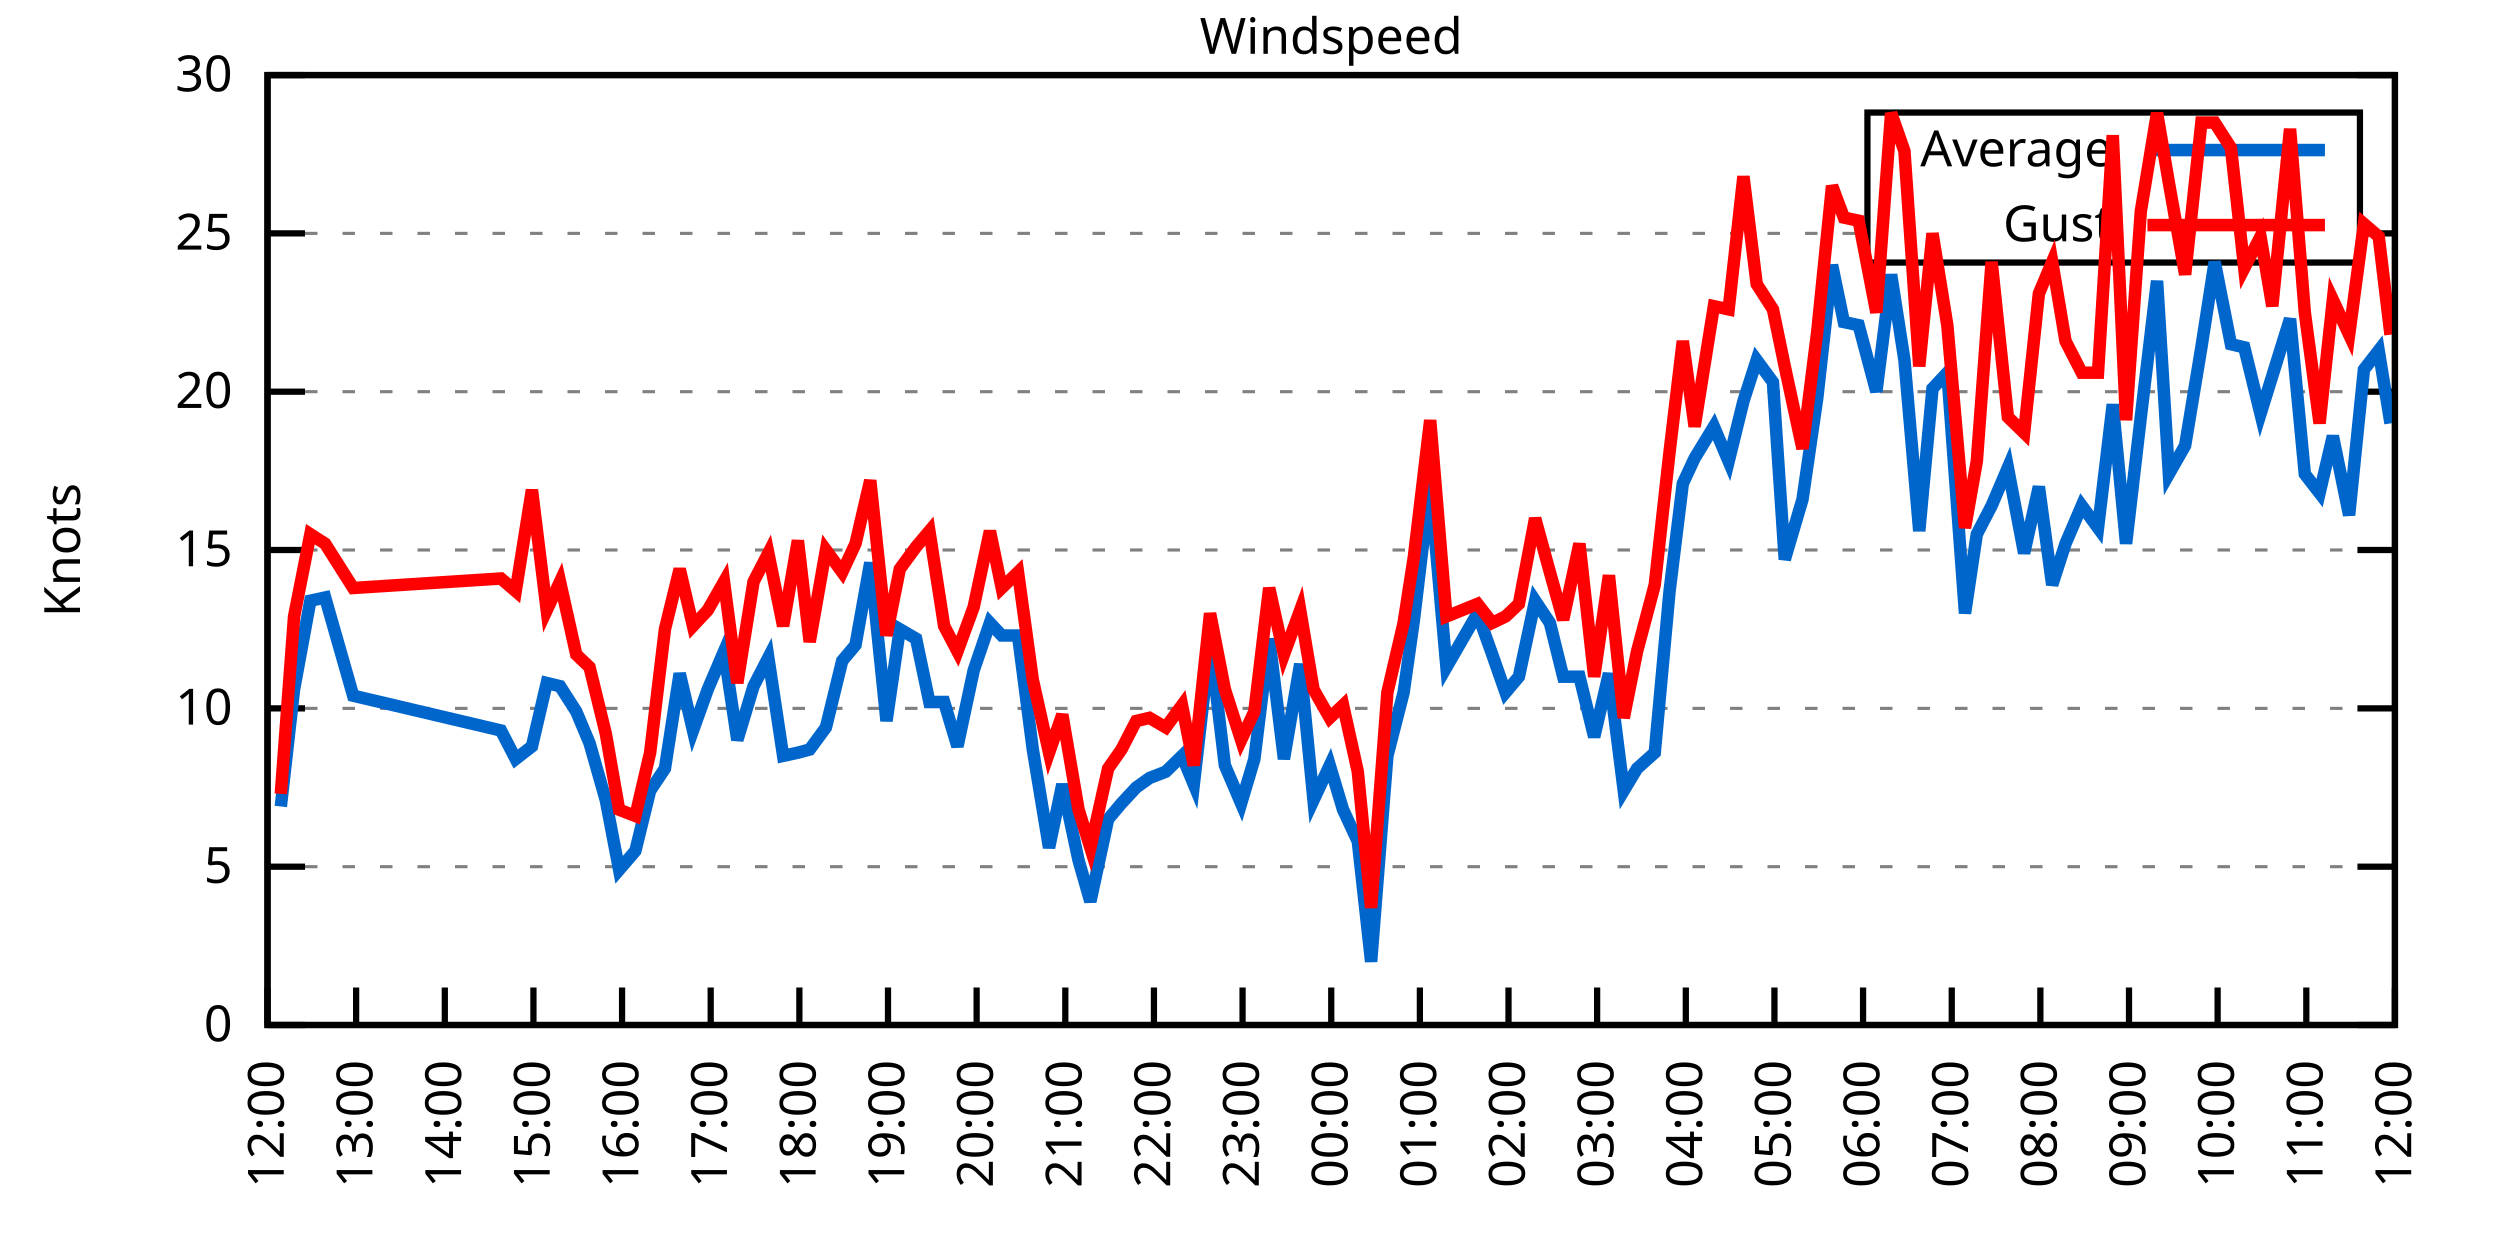
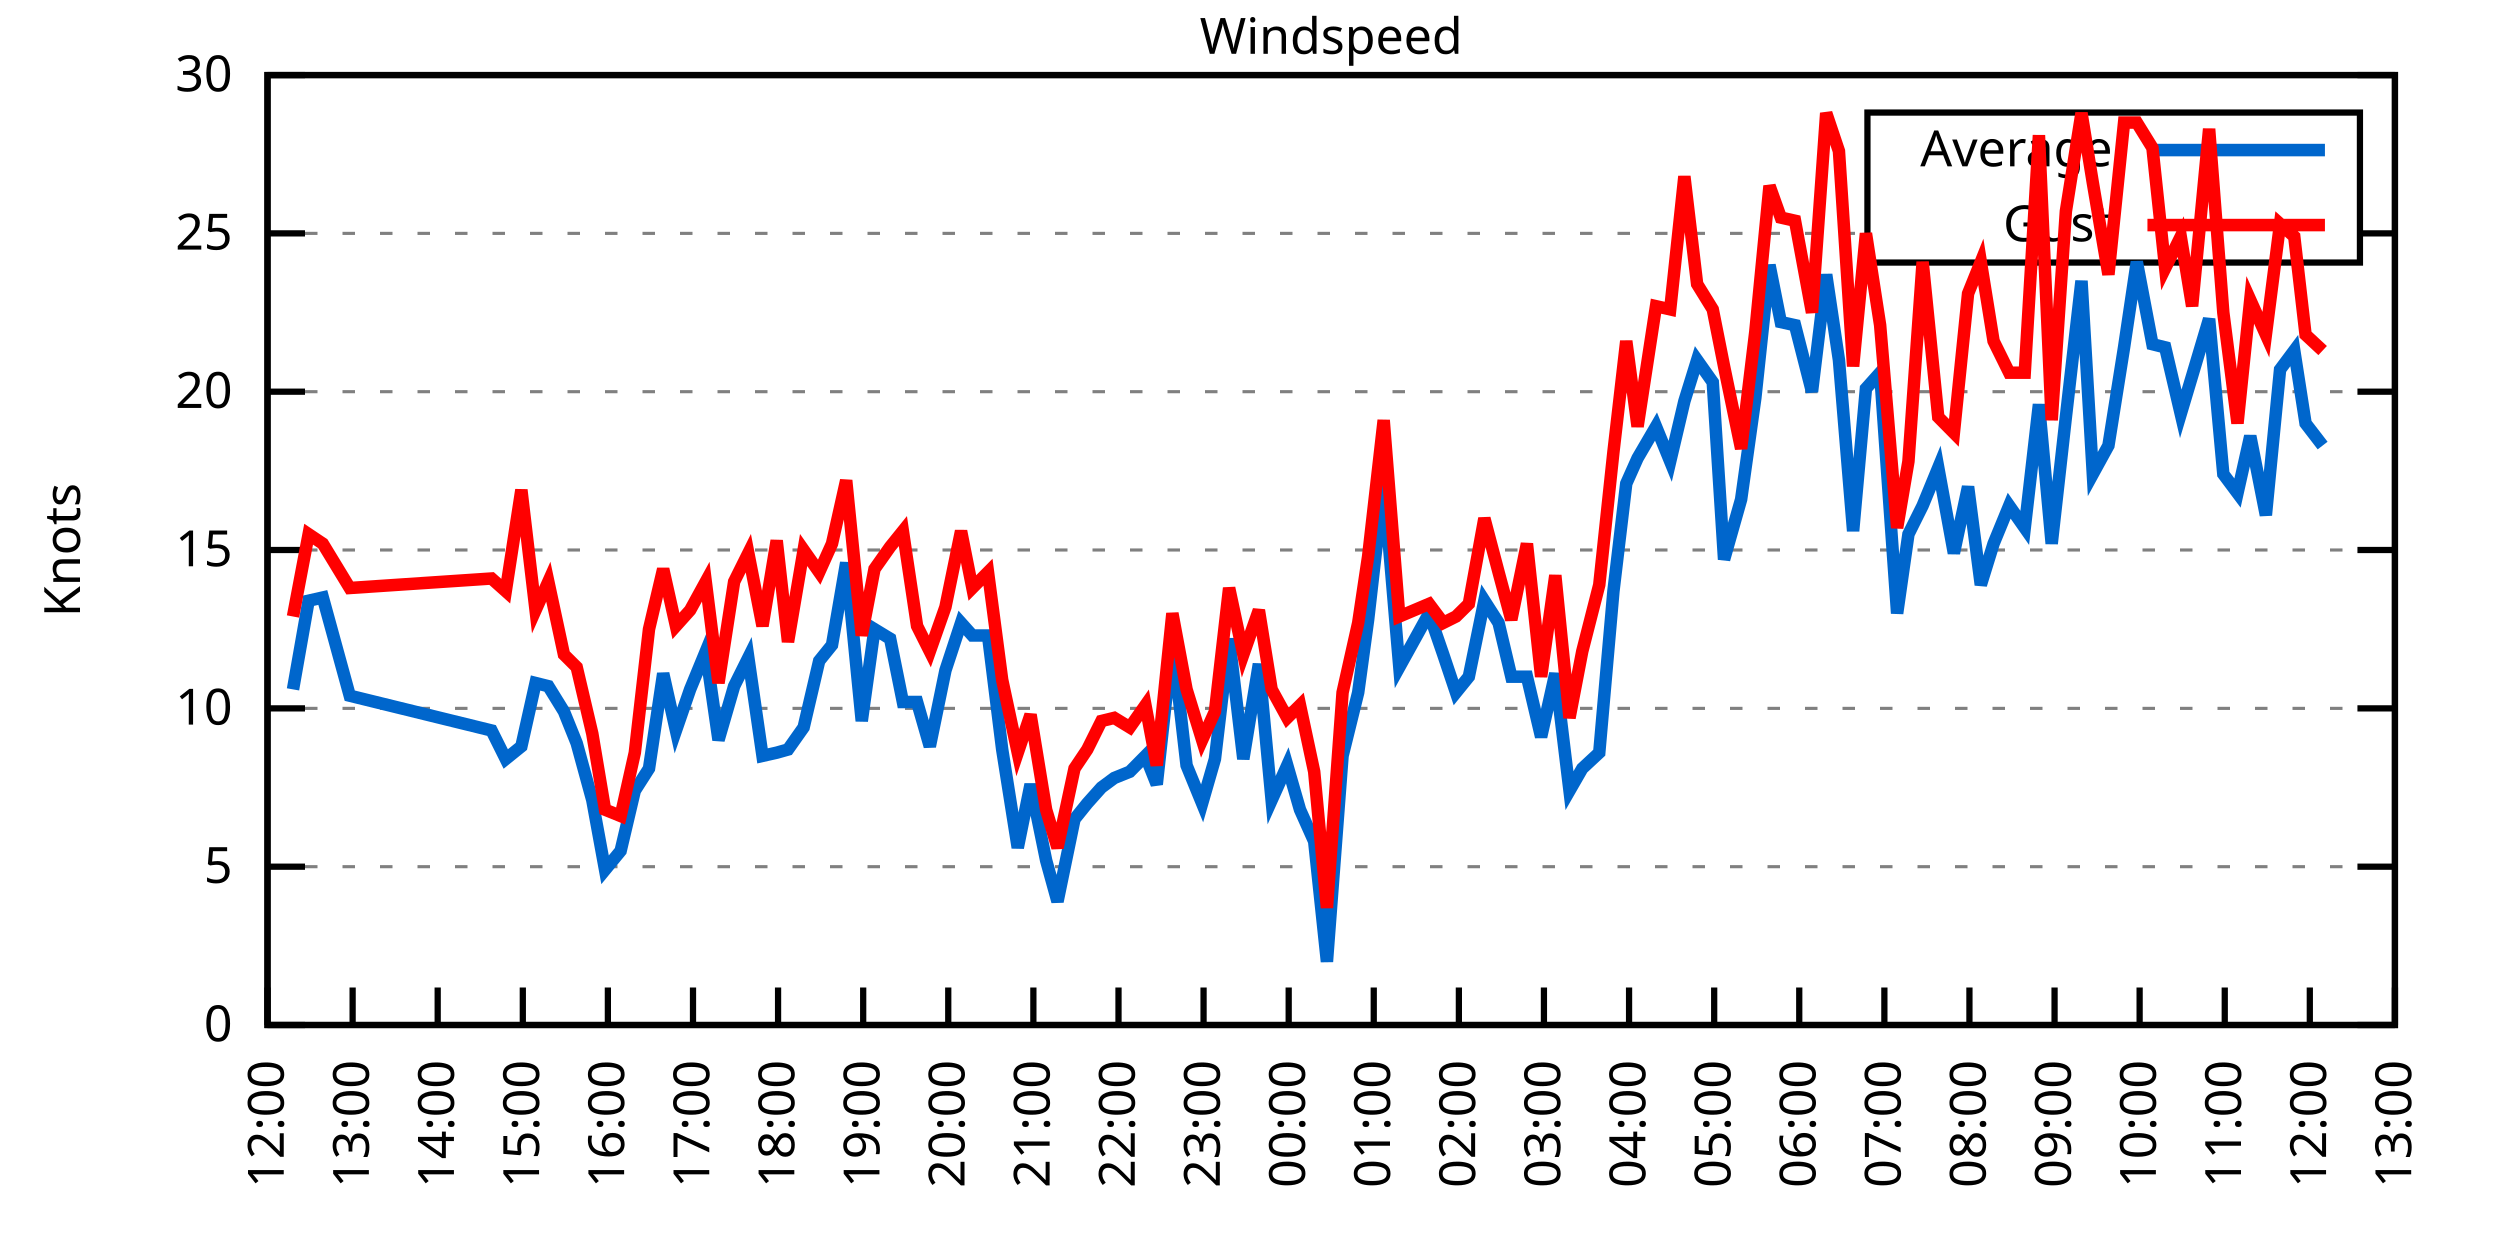
<svg xmlns="http://www.w3.org/2000/svg" xmlns:xlink="http://www.w3.org/1999/xlink" width="400" height="200" viewBox="0 0 400 200">
  <g id="gnuplot_canvas">
    <rect x="0" y="0" width="400" height="200" fill="none" />
    <defs>
      <circle id="gpDot" r="0.5" stroke-width="0.5" stroke="currentColor" />
      <path id="gpPt0" stroke-width="0.333" stroke="currentColor" d="M-1,0 h2 M0,-1 v2" />
      <path id="gpPt1" stroke-width="0.333" stroke="currentColor" d="M-1,-1 L1,1 M1,-1 L-1,1" />
      <path id="gpPt2" stroke-width="0.333" stroke="currentColor" d="M-1,0 L1,0 M0,-1 L0,1 M-1,-1 L1,1 M-1,1 L1,-1" />
      <rect id="gpPt3" stroke-width="0.333" stroke="currentColor" x="-1" y="-1" width="2" height="2" />
      <rect id="gpPt4" stroke-width="0.333" stroke="currentColor" fill="currentColor" x="-1" y="-1" width="2" height="2" />
      <circle id="gpPt5" stroke-width="0.333" stroke="currentColor" cx="0" cy="0" r="1" />
      <use xlink:href="#gpPt5" id="gpPt6" fill="currentColor" stroke="none" />
      <path id="gpPt7" stroke-width="0.333" stroke="currentColor" d="M0,-1.33 L-1.33,0.67 L1.33,0.67 z" />
      <use xlink:href="#gpPt7" id="gpPt8" fill="currentColor" stroke="none" />
      <use xlink:href="#gpPt7" id="gpPt9" stroke="currentColor" transform="rotate(180)" />
      <use xlink:href="#gpPt9" id="gpPt10" fill="currentColor" stroke="none" />
      <use xlink:href="#gpPt3" id="gpPt11" stroke="currentColor" transform="rotate(45)" />
      <use xlink:href="#gpPt11" id="gpPt12" fill="currentColor" stroke="none" />
      <path id="gpPt13" stroke-width="0.333" stroke="currentColor" d="M0,1.330 L1.265,0.411 L0.782,-1.067 L-0.782,-1.076 L-1.265,0.411 z" />
      <use xlink:href="#gpPt13" id="gpPt14" fill="currentColor" stroke="none" />
      <filter id="textbox" filterUnits="objectBoundingBox" x="0" y="0" height="1" width="1">
        <feFlood flood-color="white" flood-opacity="1" result="bgnd" />
        <feComposite in="SourceGraphic" in2="bgnd" operator="atop" />
      </filter>
      <filter id="greybox" filterUnits="objectBoundingBox" x="0" y="0" height="1" width="1">
        <feFlood flood-color="lightgrey" flood-opacity="1" result="grey" />
        <feComposite in="SourceGraphic" in2="grey" operator="atop" />
      </filter>
    </defs>
    <g fill="none" color="white" stroke="currentColor" stroke-width="1.00" stroke-linecap="butt" stroke-linejoin="miter">
</g>
    <g fill="none" color="black" stroke="currentColor" stroke-width="1.00" stroke-linecap="butt" stroke-linejoin="miter">
      <g stroke="none" shape-rendering="crispEdges">
        <polygon fill="rgb(255, 255, 255)" points="42.80,164.00 383.18,164.00 383.18,12.02 42.80,12.02 " />
      </g>
    </g>
    <g fill="none" color="black" stroke="currentColor" stroke-width="1.00" stroke-linecap="butt" stroke-linejoin="miter">
</g>
    <g fill="none" color="black" stroke="black" stroke-width="0.50" stroke-linecap="butt" stroke-linejoin="miter">
</g>
    <g fill="none" color="gray" stroke="currentColor" stroke-width="0.50" stroke-linecap="butt" stroke-linejoin="miter">
      <path stroke="gray" stroke-dasharray="2,4" class="gridline" d="M42.80,164.00 L383.19,164.00  " />
    </g>
    <g fill="none" color="gray" stroke="gray" stroke-width="1.00" stroke-linecap="butt" stroke-linejoin="miter">
</g>
    <g fill="none" color="black" stroke="currentColor" stroke-width="1.00" stroke-linecap="butt" stroke-linejoin="miter">
      <path stroke="black" d="M42.80,164.00 L48.80,164.00 M383.19,164.00 L377.19,164.00  " />
      <g transform="translate(37.20,166.60)" stroke="none" fill="black" font-family="Sans" font-size="8.00" text-anchor="end">
        <text>
          <tspan font-family="Sans"> 0</tspan>
        </text>
      </g>
    </g>
    <g fill="none" color="black" stroke="currentColor" stroke-width="1.00" stroke-linecap="butt" stroke-linejoin="miter">
</g>
    <g fill="none" color="black" stroke="black" stroke-width="0.50" stroke-linecap="butt" stroke-linejoin="miter">
</g>
    <g fill="none" color="gray" stroke="currentColor" stroke-width="0.50" stroke-linecap="butt" stroke-linejoin="miter">
      <path stroke="gray" stroke-dasharray="2,4" class="gridline" d="M42.80,138.67 L383.19,138.67  " />
    </g>
    <g fill="none" color="gray" stroke="gray" stroke-width="1.00" stroke-linecap="butt" stroke-linejoin="miter">
</g>
    <g fill="none" color="black" stroke="currentColor" stroke-width="1.00" stroke-linecap="butt" stroke-linejoin="miter">
      <path stroke="black" d="M42.80,138.67 L48.80,138.67 M383.19,138.67 L377.19,138.67  " />
      <g transform="translate(37.20,141.27)" stroke="none" fill="black" font-family="Sans" font-size="8.00" text-anchor="end">
        <text>
          <tspan font-family="Sans"> 5</tspan>
        </text>
      </g>
    </g>
    <g fill="none" color="black" stroke="currentColor" stroke-width="1.00" stroke-linecap="butt" stroke-linejoin="miter">
</g>
    <g fill="none" color="black" stroke="black" stroke-width="0.50" stroke-linecap="butt" stroke-linejoin="miter">
</g>
    <g fill="none" color="gray" stroke="currentColor" stroke-width="0.50" stroke-linecap="butt" stroke-linejoin="miter">
      <path stroke="gray" stroke-dasharray="2,4" class="gridline" d="M42.80,113.34 L383.19,113.34  " />
    </g>
    <g fill="none" color="gray" stroke="gray" stroke-width="1.00" stroke-linecap="butt" stroke-linejoin="miter">
</g>
    <g fill="none" color="black" stroke="currentColor" stroke-width="1.00" stroke-linecap="butt" stroke-linejoin="miter">
      <path stroke="black" d="M42.80,113.34 L48.80,113.34 M383.19,113.34 L377.19,113.34  " />
      <g transform="translate(37.20,115.94)" stroke="none" fill="black" font-family="Sans" font-size="8.00" text-anchor="end">
        <text>
          <tspan font-family="Sans"> 10</tspan>
        </text>
      </g>
    </g>
    <g fill="none" color="black" stroke="currentColor" stroke-width="1.00" stroke-linecap="butt" stroke-linejoin="miter">
</g>
    <g fill="none" color="black" stroke="black" stroke-width="0.50" stroke-linecap="butt" stroke-linejoin="miter">
</g>
    <g fill="none" color="gray" stroke="currentColor" stroke-width="0.50" stroke-linecap="butt" stroke-linejoin="miter">
      <path stroke="gray" stroke-dasharray="2,4" class="gridline" d="M42.80,88.00 L383.19,88.00  " />
    </g>
    <g fill="none" color="gray" stroke="gray" stroke-width="1.00" stroke-linecap="butt" stroke-linejoin="miter">
</g>
    <g fill="none" color="black" stroke="currentColor" stroke-width="1.00" stroke-linecap="butt" stroke-linejoin="miter">
      <path stroke="black" d="M42.80,88.00 L48.80,88.00 M383.19,88.00 L377.19,88.00  " />
      <g transform="translate(37.20,90.60)" stroke="none" fill="black" font-family="Sans" font-size="8.00" text-anchor="end">
        <text>
          <tspan font-family="Sans"> 15</tspan>
        </text>
      </g>
    </g>
    <g fill="none" color="black" stroke="currentColor" stroke-width="1.00" stroke-linecap="butt" stroke-linejoin="miter">
</g>
    <g fill="none" color="black" stroke="black" stroke-width="0.50" stroke-linecap="butt" stroke-linejoin="miter">
</g>
    <g fill="none" color="gray" stroke="currentColor" stroke-width="0.50" stroke-linecap="butt" stroke-linejoin="miter">
      <path stroke="gray" stroke-dasharray="2,4" class="gridline" d="M42.80,62.67 L383.19,62.67  " />
    </g>
    <g fill="none" color="gray" stroke="gray" stroke-width="1.00" stroke-linecap="butt" stroke-linejoin="miter">
</g>
    <g fill="none" color="black" stroke="currentColor" stroke-width="1.00" stroke-linecap="butt" stroke-linejoin="miter">
      <path stroke="black" d="M42.80,62.67 L48.80,62.67 M383.19,62.67 L377.19,62.67  " />
      <g transform="translate(37.20,65.27)" stroke="none" fill="black" font-family="Sans" font-size="8.00" text-anchor="end">
        <text>
          <tspan font-family="Sans"> 20</tspan>
        </text>
      </g>
    </g>
    <g fill="none" color="black" stroke="currentColor" stroke-width="1.00" stroke-linecap="butt" stroke-linejoin="miter">
</g>
    <g fill="none" color="black" stroke="black" stroke-width="0.50" stroke-linecap="butt" stroke-linejoin="miter">
</g>
    <g fill="none" color="gray" stroke="currentColor" stroke-width="0.50" stroke-linecap="butt" stroke-linejoin="miter">
      <path stroke="gray" stroke-dasharray="2,4" class="gridline" d="M42.80,37.34 L298.79,37.34 M377.59,37.34 L383.19,37.34  " />
    </g>
    <g fill="none" color="gray" stroke="gray" stroke-width="1.00" stroke-linecap="butt" stroke-linejoin="miter">
</g>
    <g fill="none" color="black" stroke="currentColor" stroke-width="1.00" stroke-linecap="butt" stroke-linejoin="miter">
      <path stroke="black" d="M42.80,37.34 L48.80,37.34 M383.19,37.34 L377.19,37.34  " />
      <g transform="translate(37.20,39.94)" stroke="none" fill="black" font-family="Sans" font-size="8.00" text-anchor="end">
        <text>
          <tspan font-family="Sans"> 25</tspan>
        </text>
      </g>
    </g>
    <g fill="none" color="black" stroke="currentColor" stroke-width="1.00" stroke-linecap="butt" stroke-linejoin="miter">
</g>
    <g fill="none" color="black" stroke="black" stroke-width="0.50" stroke-linecap="butt" stroke-linejoin="miter">
</g>
    <g fill="none" color="gray" stroke="currentColor" stroke-width="0.50" stroke-linecap="butt" stroke-linejoin="miter">
      <path stroke="gray" stroke-dasharray="2,4" class="gridline" d="M42.80,12.01 L383.19,12.01  " />
    </g>
    <g fill="none" color="gray" stroke="gray" stroke-width="1.00" stroke-linecap="butt" stroke-linejoin="miter">
</g>
    <g fill="none" color="black" stroke="currentColor" stroke-width="1.00" stroke-linecap="butt" stroke-linejoin="miter">
      <path stroke="black" d="M42.80,12.01 L48.80,12.01 M383.19,12.01 L377.19,12.01  " />
      <g transform="translate(37.20,14.61)" stroke="none" fill="black" font-family="Sans" font-size="8.00" text-anchor="end">
        <text>
          <tspan font-family="Sans"> 30</tspan>
        </text>
      </g>
    </g>
    <g fill="none" color="black" stroke="currentColor" stroke-width="1.00" stroke-linecap="butt" stroke-linejoin="miter">
      <path stroke="black" d="M42.80,164.00 L42.80,158.00  " />
      <g transform="translate(45.40,169.60) rotate(270.00)" stroke="none" fill="black" font-family="Sans" font-size="8.00" text-anchor="end">
        <text>
          <tspan font-family="Sans">12:00</tspan>
        </text>
      </g>
    </g>
    <g fill="none" color="black" stroke="currentColor" stroke-width="1.00" stroke-linecap="butt" stroke-linejoin="miter">
-       <path stroke="black" d="M56.98,164.00 L56.98,158.00  " />
-       <g transform="translate(59.58,169.60) rotate(270.00)" stroke="none" fill="black" font-family="Sans" font-size="8.00" text-anchor="end">
+       <path stroke="black" d="M56.42,164.00 L56.42,158.00  " />
+       <g transform="translate(59.02,169.60) rotate(270.00)" stroke="none" fill="black" font-family="Sans" font-size="8.00" text-anchor="end">
        <text>
          <tspan font-family="Sans">13:00</tspan>
        </text>
      </g>
    </g>
    <g fill="none" color="black" stroke="currentColor" stroke-width="1.00" stroke-linecap="butt" stroke-linejoin="miter">
-       <path stroke="black" d="M71.17,164.00 L71.17,158.00  " />
-       <g transform="translate(73.77,169.60) rotate(270.00)" stroke="none" fill="black" font-family="Sans" font-size="8.00" text-anchor="end">
+       <path stroke="black" d="M70.03,164.00 L70.03,158.00  " />
+       <g transform="translate(72.63,169.60) rotate(270.00)" stroke="none" fill="black" font-family="Sans" font-size="8.00" text-anchor="end">
        <text>
          <tspan font-family="Sans">14:00</tspan>
        </text>
      </g>
    </g>
    <g fill="none" color="black" stroke="currentColor" stroke-width="1.00" stroke-linecap="butt" stroke-linejoin="miter">
-       <path stroke="black" d="M85.35,164.00 L85.35,158.00  " />
-       <g transform="translate(87.95,169.60) rotate(270.00)" stroke="none" fill="black" font-family="Sans" font-size="8.00" text-anchor="end">
+       <path stroke="black" d="M83.65,164.00 L83.65,158.00  " />
+       <g transform="translate(86.25,169.60) rotate(270.00)" stroke="none" fill="black" font-family="Sans" font-size="8.00" text-anchor="end">
        <text>
          <tspan font-family="Sans">15:00</tspan>
        </text>
      </g>
    </g>
    <g fill="none" color="black" stroke="currentColor" stroke-width="1.00" stroke-linecap="butt" stroke-linejoin="miter">
-       <path stroke="black" d="M99.53,164.00 L99.53,158.00  " />
-       <g transform="translate(102.13,169.60) rotate(270.00)" stroke="none" fill="black" font-family="Sans" font-size="8.00" text-anchor="end">
+       <path stroke="black" d="M97.26,164.00 L97.26,158.00  " />
+       <g transform="translate(99.86,169.60) rotate(270.00)" stroke="none" fill="black" font-family="Sans" font-size="8.00" text-anchor="end">
        <text>
          <tspan font-family="Sans">16:00</tspan>
        </text>
      </g>
    </g>
    <g fill="none" color="black" stroke="currentColor" stroke-width="1.00" stroke-linecap="butt" stroke-linejoin="miter">
-       <path stroke="black" d="M113.71,164.00 L113.71,158.00  " />
-       <g transform="translate(116.31,169.60) rotate(270.00)" stroke="none" fill="black" font-family="Sans" font-size="8.00" text-anchor="end">
+       <path stroke="black" d="M110.88,164.00 L110.88,158.00  " />
+       <g transform="translate(113.48,169.60) rotate(270.00)" stroke="none" fill="black" font-family="Sans" font-size="8.00" text-anchor="end">
        <text>
          <tspan font-family="Sans">17:00</tspan>
        </text>
      </g>
    </g>
    <g fill="none" color="black" stroke="currentColor" stroke-width="1.00" stroke-linecap="butt" stroke-linejoin="miter">
-       <path stroke="black" d="M127.90,164.00 L127.90,158.00  " />
-       <g transform="translate(130.50,169.60) rotate(270.00)" stroke="none" fill="black" font-family="Sans" font-size="8.00" text-anchor="end">
+       <path stroke="black" d="M124.49,164.00 L124.49,158.00  " />
+       <g transform="translate(127.09,169.60) rotate(270.00)" stroke="none" fill="black" font-family="Sans" font-size="8.00" text-anchor="end">
        <text>
          <tspan font-family="Sans">18:00</tspan>
        </text>
      </g>
    </g>
    <g fill="none" color="black" stroke="currentColor" stroke-width="1.00" stroke-linecap="butt" stroke-linejoin="miter">
-       <path stroke="black" d="M142.08,164.00 L142.08,158.00  " />
-       <g transform="translate(144.68,169.60) rotate(270.00)" stroke="none" fill="black" font-family="Sans" font-size="8.00" text-anchor="end">
+       <path stroke="black" d="M138.11,164.00 L138.11,158.00  " />
+       <g transform="translate(140.71,169.60) rotate(270.00)" stroke="none" fill="black" font-family="Sans" font-size="8.00" text-anchor="end">
        <text>
          <tspan font-family="Sans">19:00</tspan>
        </text>
      </g>
    </g>
    <g fill="none" color="black" stroke="currentColor" stroke-width="1.00" stroke-linecap="butt" stroke-linejoin="miter">
-       <path stroke="black" d="M156.26,164.00 L156.26,158.00  " />
-       <g transform="translate(158.86,169.60) rotate(270.00)" stroke="none" fill="black" font-family="Sans" font-size="8.00" text-anchor="end">
+       <path stroke="black" d="M151.72,164.00 L151.72,158.00  " />
+       <g transform="translate(154.32,169.60) rotate(270.00)" stroke="none" fill="black" font-family="Sans" font-size="8.00" text-anchor="end">
        <text>
          <tspan font-family="Sans">20:00</tspan>
        </text>
      </g>
    </g>
    <g fill="none" color="black" stroke="currentColor" stroke-width="1.00" stroke-linecap="butt" stroke-linejoin="miter">
-       <path stroke="black" d="M170.45,164.00 L170.45,158.00  " />
-       <g transform="translate(173.05,169.60) rotate(270.00)" stroke="none" fill="black" font-family="Sans" font-size="8.00" text-anchor="end">
+       <path stroke="black" d="M165.34,164.00 L165.34,158.00  " />
+       <g transform="translate(167.94,169.60) rotate(270.00)" stroke="none" fill="black" font-family="Sans" font-size="8.00" text-anchor="end">
        <text>
          <tspan font-family="Sans">21:00</tspan>
        </text>
      </g>
    </g>
    <g fill="none" color="black" stroke="currentColor" stroke-width="1.00" stroke-linecap="butt" stroke-linejoin="miter">
-       <path stroke="black" d="M184.63,164.00 L184.63,158.00  " />
-       <g transform="translate(187.23,169.60) rotate(270.00)" stroke="none" fill="black" font-family="Sans" font-size="8.00" text-anchor="end">
+       <path stroke="black" d="M178.96,164.00 L178.96,158.00  " />
+       <g transform="translate(181.56,169.60) rotate(270.00)" stroke="none" fill="black" font-family="Sans" font-size="8.00" text-anchor="end">
        <text>
          <tspan font-family="Sans">22:00</tspan>
        </text>
      </g>
    </g>
    <g fill="none" color="black" stroke="currentColor" stroke-width="1.00" stroke-linecap="butt" stroke-linejoin="miter">
-       <path stroke="black" d="M198.81,164.00 L198.81,158.00  " />
-       <g transform="translate(201.41,169.60) rotate(270.00)" stroke="none" fill="black" font-family="Sans" font-size="8.00" text-anchor="end">
+       <path stroke="black" d="M192.57,164.00 L192.57,158.00  " />
+       <g transform="translate(195.17,169.60) rotate(270.00)" stroke="none" fill="black" font-family="Sans" font-size="8.00" text-anchor="end">
        <text>
          <tspan font-family="Sans">23:00</tspan>
        </text>
      </g>
    </g>
    <g fill="none" color="black" stroke="currentColor" stroke-width="1.00" stroke-linecap="butt" stroke-linejoin="miter">
-       <path stroke="black" d="M213.00,164.00 L213.00,158.00  " />
-       <g transform="translate(215.60,169.60) rotate(270.00)" stroke="none" fill="black" font-family="Sans" font-size="8.00" text-anchor="end">
+       <path stroke="black" d="M206.19,164.00 L206.19,158.00  " />
+       <g transform="translate(208.79,169.60) rotate(270.00)" stroke="none" fill="black" font-family="Sans" font-size="8.00" text-anchor="end">
        <text>
          <tspan font-family="Sans">00:00</tspan>
        </text>
      </g>
    </g>
    <g fill="none" color="black" stroke="currentColor" stroke-width="1.00" stroke-linecap="butt" stroke-linejoin="miter">
-       <path stroke="black" d="M227.18,164.00 L227.18,158.00  " />
-       <g transform="translate(229.78,169.60) rotate(270.00)" stroke="none" fill="black" font-family="Sans" font-size="8.00" text-anchor="end">
+       <path stroke="black" d="M219.80,164.00 L219.80,158.00  " />
+       <g transform="translate(222.40,169.60) rotate(270.00)" stroke="none" fill="black" font-family="Sans" font-size="8.00" text-anchor="end">
        <text>
          <tspan font-family="Sans">01:00</tspan>
        </text>
      </g>
    </g>
    <g fill="none" color="black" stroke="currentColor" stroke-width="1.00" stroke-linecap="butt" stroke-linejoin="miter">
-       <path stroke="black" d="M241.36,164.00 L241.36,158.00  " />
-       <g transform="translate(243.96,169.60) rotate(270.00)" stroke="none" fill="black" font-family="Sans" font-size="8.00" text-anchor="end">
+       <path stroke="black" d="M233.42,164.00 L233.42,158.00  " />
+       <g transform="translate(236.02,169.60) rotate(270.00)" stroke="none" fill="black" font-family="Sans" font-size="8.00" text-anchor="end">
        <text>
          <tspan font-family="Sans">02:00</tspan>
        </text>
      </g>
    </g>
    <g fill="none" color="black" stroke="currentColor" stroke-width="1.00" stroke-linecap="butt" stroke-linejoin="miter">
-       <path stroke="black" d="M255.54,164.00 L255.54,158.00  " />
-       <g transform="translate(258.14,169.60) rotate(270.00)" stroke="none" fill="black" font-family="Sans" font-size="8.00" text-anchor="end">
+       <path stroke="black" d="M247.03,164.00 L247.03,158.00  " />
+       <g transform="translate(249.63,169.60) rotate(270.00)" stroke="none" fill="black" font-family="Sans" font-size="8.00" text-anchor="end">
        <text>
          <tspan font-family="Sans">03:00</tspan>
        </text>
      </g>
    </g>
    <g fill="none" color="black" stroke="currentColor" stroke-width="1.00" stroke-linecap="butt" stroke-linejoin="miter">
-       <path stroke="black" d="M269.73,164.00 L269.73,158.00  " />
-       <g transform="translate(272.33,169.60) rotate(270.00)" stroke="none" fill="black" font-family="Sans" font-size="8.00" text-anchor="end">
+       <path stroke="black" d="M260.65,164.00 L260.65,158.00  " />
+       <g transform="translate(263.25,169.60) rotate(270.00)" stroke="none" fill="black" font-family="Sans" font-size="8.00" text-anchor="end">
        <text>
          <tspan font-family="Sans">04:00</tspan>
        </text>
      </g>
    </g>
    <g fill="none" color="black" stroke="currentColor" stroke-width="1.00" stroke-linecap="butt" stroke-linejoin="miter">
-       <path stroke="black" d="M283.91,164.00 L283.91,158.00  " />
-       <g transform="translate(286.51,169.60) rotate(270.00)" stroke="none" fill="black" font-family="Sans" font-size="8.00" text-anchor="end">
+       <path stroke="black" d="M274.27,164.00 L274.27,158.00  " />
+       <g transform="translate(276.87,169.60) rotate(270.00)" stroke="none" fill="black" font-family="Sans" font-size="8.00" text-anchor="end">
        <text>
          <tspan font-family="Sans">05:00</tspan>
        </text>
      </g>
    </g>
    <g fill="none" color="black" stroke="currentColor" stroke-width="1.00" stroke-linecap="butt" stroke-linejoin="miter">
-       <path stroke="black" d="M298.09,164.00 L298.09,158.00  " />
-       <g transform="translate(300.69,169.60) rotate(270.00)" stroke="none" fill="black" font-family="Sans" font-size="8.00" text-anchor="end">
+       <path stroke="black" d="M287.88,164.00 L287.88,158.00  " />
+       <g transform="translate(290.48,169.60) rotate(270.00)" stroke="none" fill="black" font-family="Sans" font-size="8.00" text-anchor="end">
        <text>
          <tspan font-family="Sans">06:00</tspan>
        </text>
      </g>
    </g>
    <g fill="none" color="black" stroke="currentColor" stroke-width="1.00" stroke-linecap="butt" stroke-linejoin="miter">
-       <path stroke="black" d="M312.28,164.00 L312.28,158.00  " />
-       <g transform="translate(314.88,169.60) rotate(270.00)" stroke="none" fill="black" font-family="Sans" font-size="8.00" text-anchor="end">
+       <path stroke="black" d="M301.50,164.00 L301.50,158.00  " />
+       <g transform="translate(304.10,169.60) rotate(270.00)" stroke="none" fill="black" font-family="Sans" font-size="8.00" text-anchor="end">
        <text>
          <tspan font-family="Sans">07:00</tspan>
        </text>
      </g>
    </g>
    <g fill="none" color="black" stroke="currentColor" stroke-width="1.00" stroke-linecap="butt" stroke-linejoin="miter">
-       <path stroke="black" d="M326.46,164.00 L326.46,158.00  " />
-       <g transform="translate(329.06,169.60) rotate(270.00)" stroke="none" fill="black" font-family="Sans" font-size="8.00" text-anchor="end">
+       <path stroke="black" d="M315.11,164.00 L315.11,158.00  " />
+       <g transform="translate(317.71,169.60) rotate(270.00)" stroke="none" fill="black" font-family="Sans" font-size="8.00" text-anchor="end">
        <text>
          <tspan font-family="Sans">08:00</tspan>
        </text>
      </g>
    </g>
    <g fill="none" color="black" stroke="currentColor" stroke-width="1.00" stroke-linecap="butt" stroke-linejoin="miter">
-       <path stroke="black" d="M340.64,164.00 L340.64,158.00  " />
-       <g transform="translate(343.24,169.60) rotate(270.00)" stroke="none" fill="black" font-family="Sans" font-size="8.00" text-anchor="end">
+       <path stroke="black" d="M328.73,164.00 L328.73,158.00  " />
+       <g transform="translate(331.33,169.60) rotate(270.00)" stroke="none" fill="black" font-family="Sans" font-size="8.00" text-anchor="end">
        <text>
          <tspan font-family="Sans">09:00</tspan>
        </text>
      </g>
    </g>
    <g fill="none" color="black" stroke="currentColor" stroke-width="1.00" stroke-linecap="butt" stroke-linejoin="miter">
-       <path stroke="black" d="M354.82,164.00 L354.82,158.00  " />
-       <g transform="translate(357.42,169.60) rotate(270.00)" stroke="none" fill="black" font-family="Sans" font-size="8.00" text-anchor="end">
+       <path stroke="black" d="M342.34,164.00 L342.34,158.00  " />
+       <g transform="translate(344.94,169.60) rotate(270.00)" stroke="none" fill="black" font-family="Sans" font-size="8.00" text-anchor="end">
        <text>
          <tspan font-family="Sans">10:00</tspan>
        </text>
      </g>
    </g>
    <g fill="none" color="black" stroke="currentColor" stroke-width="1.00" stroke-linecap="butt" stroke-linejoin="miter">
-       <path stroke="black" d="M369.01,164.00 L369.01,158.00  " />
-       <g transform="translate(371.61,169.60) rotate(270.00)" stroke="none" fill="black" font-family="Sans" font-size="8.00" text-anchor="end">
+       <path stroke="black" d="M355.96,164.00 L355.96,158.00  " />
+       <g transform="translate(358.56,169.60) rotate(270.00)" stroke="none" fill="black" font-family="Sans" font-size="8.00" text-anchor="end">
        <text>
          <tspan font-family="Sans">11:00</tspan>
+         </text>
+       </g>
+     </g>
+     <g fill="none" color="black" stroke="currentColor" stroke-width="1.00" stroke-linecap="butt" stroke-linejoin="miter">
+       <path stroke="black" d="M369.57,164.00 L369.57,158.00  " />
+       <g transform="translate(372.17,169.60) rotate(270.00)" stroke="none" fill="black" font-family="Sans" font-size="8.00" text-anchor="end">
+         <text>
+           <tspan font-family="Sans">12:00</tspan>
        </text>
      </g>
    </g>
    <g fill="none" color="black" stroke="currentColor" stroke-width="1.00" stroke-linecap="butt" stroke-linejoin="miter">
      <path stroke="black" d="M383.19,164.00 L383.19,158.00  " />
      <g transform="translate(385.79,169.60) rotate(270.00)" stroke="none" fill="black" font-family="Sans" font-size="8.00" text-anchor="end">
        <text>
-           <tspan font-family="Sans">12:00</tspan>
+           <tspan font-family="Sans">13:00</tspan>
        </text>
      </g>
    </g>
    <g fill="none" color="black" stroke="currentColor" stroke-width="1.00" stroke-linecap="butt" stroke-linejoin="miter">
</g>
    <g fill="none" color="black" stroke="currentColor" stroke-width="1.00" stroke-linecap="butt" stroke-linejoin="miter">
      <path stroke="black" d="M42.80,12.01 L42.80,164.00 L383.19,164.00 L383.19,12.01 L42.80,12.01 Z  " />
    </g>
    <g fill="none" color="black" stroke="currentColor" stroke-width="1.00" stroke-linecap="butt" stroke-linejoin="miter">
</g>
    <g fill="none" color="black" stroke="currentColor" stroke-width="1.00" stroke-linecap="butt" stroke-linejoin="miter">
      <path stroke="black" d="M298.79,42.01 L298.79,18.01 L377.59,18.01 L377.59,42.01 L298.79,42.01 Z  " />
    </g>
    <g id="Windspeed_plot_1">
      <g fill="none" color="white" stroke="black" stroke-width="2.00" stroke-linecap="butt" stroke-linejoin="miter">
</g>
      <g fill="none" color="black" stroke="currentColor" stroke-width="2.00" stroke-linecap="butt" stroke-linejoin="miter">
        <g transform="translate(337.99,26.61)" stroke="none" fill="black" font-family="Sans" font-size="8.00" text-anchor="end">
          <text>
            <tspan font-family="Sans">Average</tspan>
          </text>
        </g>
      </g>
      <g fill="none" color="black" stroke="currentColor" stroke-width="2.00" stroke-linecap="butt" stroke-linejoin="miter">
-         <path stroke="rgb(  0, 102, 204)" d="M343.59,24.01 L371.99,24.01 M44.93,129.04 L47.05,110.30 L49.66,96.11 L52.02,95.60 L56.51,111.31 L80.15,116.88   L82.51,121.44 L85.11,119.42 L87.48,109.28 L89.60,109.79 L92.20,113.84 L94.33,118.91 L96.93,128.03 L99.06,139.17   L101.66,136.14 L104.02,126.51 L106.39,122.96 L108.75,107.76 L110.88,116.88 L113.24,110.30 L115.84,104.22 L117.97,118.40   L120.57,109.79 L122.93,105.23 L125.30,120.94 L127.66,120.43 L129.55,119.92 L132.15,116.38 L134.75,105.74 L136.88,103.20   L139.24,90.03 L141.84,115.36 L143.97,100.67 L146.57,102.19 L148.70,112.32 L151.06,112.32 L153.19,119.42 L155.79,107.26   L158.39,99.66 L160.28,101.68 L162.88,101.68 L165.25,119.92 L167.85,135.63 L169.97,125.50 L172.57,137.66 L174.46,144.24   L177.30,131.07 L179.43,128.54 L181.79,126.00 L183.92,124.48 L186.52,123.47 L189.12,120.94 L191.01,125.50 L193.61,102.70   L195.98,122.46 L198.58,128.54 L200.70,121.44 L203.07,102.19 L205.43,121.44 L208.03,106.24 L210.16,128.03 L212.76,122.46   L214.89,129.55 L217.25,134.62 L219.38,153.87 L221.98,120.94 L224.58,110.80 L226.23,99.15 L228.83,77.37 L231.43,106.75   L236.40,98.14 L238.76,104.72 L240.89,110.80 L243.02,108.27 L245.62,96.11 L247.98,99.66 L250.11,108.27 L252.71,108.27   L255.07,117.90 L257.43,107.76 L259.80,126.51 L261.93,122.96 L264.76,120.43 L267.13,94.59 L269.25,77.37 L271.14,73.31   L274.22,68.25 L276.58,73.82 L278.95,64.19 L281.07,57.61 L283.67,61.15 L285.56,89.52 L288.40,79.90 L290.76,63.69   L293.13,42.41 L295.02,51.53 L297.38,52.03 L300.22,62.67 L302.58,43.93 L304.71,57.61 L307.08,84.97 L309.20,62.17   L311.57,59.63 L314.40,98.14 L316.29,85.47 L318.66,80.91 L321.26,74.83 L323.86,88.51 L326.22,77.87 L328.35,93.58   L330.48,86.99 L333.08,80.91 L335.68,84.46 L338.04,64.70 L340.17,86.99 L342.53,66.73 L345.13,44.94 L347.02,75.85   L349.62,71.29 L352.22,55.58 L354.35,41.90 L356.95,55.07 L359.08,55.58 L361.68,66.22 L363.57,60.14 L366.41,51.02   L368.77,75.85 L371.13,78.89 L373.26,69.77 L375.86,82.43 L378.23,59.13 L380.59,56.09 L382.48,67.74  " />
+         <path stroke="rgb(  0, 102, 204)" d="M343.59,24.01 L371.99,24.01 M46.88,110.30 L49.38,96.11 L51.65,95.60 L55.96,111.31 L78.65,116.88 L80.92,121.44   L83.42,119.42 L85.69,109.28 L87.73,109.79 L90.23,113.84 L92.27,118.91 L94.77,128.03 L96.81,139.17 L99.30,136.14   L101.57,126.51 L103.84,122.96 L106.11,107.76 L108.15,116.88 L110.42,110.30 L112.92,104.22 L114.96,118.40 L117.46,109.79   L119.73,105.23 L122.00,120.94 L124.27,120.43 L126.08,119.92 L128.58,116.38 L131.07,105.74 L133.12,103.20 L135.39,90.03   L137.88,115.36 L139.92,100.67 L142.42,102.19 L144.46,112.32 L146.73,112.32 L148.77,119.42 L151.27,107.26 L153.77,99.66   L155.58,101.68 L158.08,101.68 L160.35,119.92 L162.84,135.63 L164.89,125.50 L167.38,137.66 L169.20,144.24 L171.92,131.07   L173.96,128.54 L176.23,126.00 L178.28,124.48 L180.77,123.47 L183.27,120.94 L185.08,125.50 L187.58,102.70 L189.85,122.46   L192.34,128.54 L194.39,121.44 L196.66,102.19 L198.93,121.44 L201.42,106.24 L203.46,128.03 L205.96,122.46 L208.00,129.55   L210.27,134.62 L212.31,153.87 L214.81,120.94 L217.31,110.80 L218.90,99.15 L221.39,77.37 L223.89,106.75 L228.65,98.14   L230.92,104.72 L232.96,110.80 L235.01,108.27 L237.50,96.11 L239.77,99.66 L241.81,108.27 L244.31,108.27 L246.58,117.90   L248.85,107.76 L251.12,126.51 L253.16,122.96 L255.88,120.43 L258.15,94.59 L260.20,77.37 L262.01,73.31 L264.96,68.25   L267.23,73.82 L269.50,64.19 L271.54,57.61 L274.04,61.15 L275.85,89.52 L278.58,79.90 L280.85,63.69 L283.12,42.41   L284.93,51.53 L287.20,52.03 L289.92,62.67 L292.19,43.93 L294.23,57.61 L296.50,84.97 L298.55,62.17 L300.82,59.63   L303.54,98.14 L305.35,85.47 L307.62,80.91 L310.12,74.83 L312.62,88.51 L314.89,77.87 L316.93,93.58 L318.97,86.99   L321.47,80.91 L323.96,84.46 L326.23,64.70 L328.27,86.99 L330.54,66.73 L333.04,44.94 L334.85,75.85 L337.35,71.29   L339.85,55.58 L341.89,41.90 L344.39,55.07 L346.43,55.58 L348.92,66.22 L350.74,60.14 L353.46,51.02 L355.73,75.85   L358.00,78.89 L360.04,69.77 L362.54,82.43 L364.81,59.13 L367.08,56.09 L368.89,67.74 L371.62,71.29  " />
      </g>
    </g>
    <g id="Windspeed_plot_2">
      <g fill="none" color="black" stroke="currentColor" stroke-width="2.00" stroke-linecap="butt" stroke-linejoin="miter">
        <g transform="translate(337.99,38.61)" stroke="none" fill="black" font-family="Sans" font-size="8.00" text-anchor="end">
          <text>
            <tspan font-family="Sans">Gust</tspan>
          </text>
        </g>
      </g>
      <g fill="none" color="black" stroke="currentColor" stroke-width="2.00" stroke-linecap="butt" stroke-linejoin="miter">
-         <path stroke="rgb(255,   0,   0)" d="M343.59,36.01 L371.99,36.01 M44.93,127.02 L47.05,98.64 L49.66,85.47 L52.02,86.99 L56.51,94.08 L80.15,92.56   L82.51,94.59 L85.11,78.38 L87.48,97.63 L89.60,93.07 L92.20,104.72 L94.33,106.75 L96.93,117.39 L99.06,129.55   L101.66,130.56 L104.02,120.43 L106.39,100.67 L108.75,91.04 L110.88,100.16 L113.24,97.63 L115.84,93.07 L117.97,109.28   L120.57,93.07 L122.93,88.51 L125.30,100.16 L127.66,86.49 L129.55,102.70 L132.15,88.00 L134.75,91.55 L136.88,86.99   L139.24,76.86 L141.84,101.68 L143.97,91.04 L146.57,87.50 L148.70,84.97 L151.06,100.16 L153.19,104.22 L155.79,97.12   L158.39,84.97 L160.28,94.08 L162.88,91.55 L165.25,108.78 L167.85,120.43 L169.97,114.35 L172.57,129.55 L174.46,135.63   L177.30,122.96 L179.43,119.92 L181.79,115.36 L183.92,114.86 L186.52,116.38 L189.12,112.83 L191.01,122.46 L193.61,98.14   L195.98,110.30 L198.58,118.40 L200.70,113.84 L203.07,94.08 L205.43,104.72 L208.03,97.63 L210.16,110.30 L212.76,114.86   L214.89,112.83 L217.25,123.47 L219.38,145.25 L221.98,110.80 L224.58,99.66 L226.23,89.02 L228.83,67.23 L231.43,98.64   L236.40,96.62 L238.76,99.66 L240.89,98.64 L243.02,96.62 L245.62,82.94 L247.98,91.55 L250.11,99.15 L252.71,86.99   L255.07,108.27 L257.43,92.06 L259.80,114.86 L261.93,104.22 L264.76,93.58 L267.13,72.30 L269.25,54.57 L271.14,68.25   L274.22,48.99 L276.58,49.50 L278.95,28.22 L281.07,45.45 L283.67,49.50 L285.56,58.62 L288.40,71.79 L290.76,53.05   L293.13,29.74 L295.02,34.81 L297.38,35.32 L300.22,50.01 L302.58,18.09 L304.71,24.17 L307.08,58.62 L309.20,37.34   L311.57,52.03 L314.40,84.46 L316.29,73.82 L318.66,41.90 L321.26,66.73 L323.86,69.26 L326.22,46.97 L328.35,41.90   L330.48,54.57 L333.08,59.63 L335.68,59.63 L338.04,21.64 L340.17,67.23 L342.53,33.80 L345.13,18.09 L347.02,29.24   L349.62,43.93 L352.22,19.61 L354.35,19.61 L356.95,23.66 L359.08,42.91 L361.68,37.85 L363.57,48.99 L366.41,20.62   L368.77,50.01 L371.13,67.74 L373.26,47.98 L375.86,53.55 L378.23,35.82 L380.59,37.85 L382.48,53.55  " />
+         <path stroke="rgb(255,   0,   0)" d="M343.59,36.01 L371.99,36.01 M46.88,98.64 L49.38,85.47 L51.65,86.99 L55.96,94.08 L78.65,92.56 L80.92,94.59   L83.42,78.38 L85.69,97.63 L87.73,93.07 L90.23,104.72 L92.27,106.75 L94.77,117.39 L96.81,129.55 L99.30,130.56   L101.57,120.43 L103.84,100.67 L106.11,91.04 L108.15,100.16 L110.42,97.63 L112.92,93.07 L114.96,109.28 L117.46,93.07   L119.73,88.51 L122.00,100.16 L124.27,86.49 L126.08,102.70 L128.58,88.00 L131.07,91.55 L133.12,86.99 L135.39,76.86   L137.88,101.68 L139.92,91.04 L142.42,87.50 L144.46,84.97 L146.73,100.16 L148.77,104.22 L151.27,97.12 L153.77,84.97   L155.58,94.08 L158.08,91.55 L160.35,108.78 L162.84,120.43 L164.89,114.35 L167.38,129.55 L169.20,135.63 L171.92,122.96   L173.96,119.92 L176.23,115.36 L178.28,114.86 L180.77,116.38 L183.27,112.83 L185.08,122.46 L187.58,98.14 L189.85,110.30   L192.34,118.40 L194.39,113.84 L196.66,94.08 L198.93,104.72 L201.42,97.63 L203.46,110.30 L205.96,114.86 L208.00,112.83   L210.27,123.47 L212.31,145.25 L214.81,110.80 L217.31,99.66 L218.90,89.02 L221.39,67.23 L223.89,98.64 L228.65,96.62   L230.92,99.66 L232.96,98.64 L235.01,96.62 L237.50,82.94 L239.77,91.55 L241.81,99.15 L244.31,86.99 L246.58,108.27   L248.85,92.06 L251.12,114.86 L253.16,104.22 L255.88,93.58 L258.15,72.30 L260.20,54.57 L262.01,68.25 L264.96,48.99   L267.23,49.50 L269.50,28.22 L271.54,45.45 L274.04,49.50 L275.85,58.62 L278.58,71.79 L280.85,53.05 L283.12,29.74   L284.93,34.81 L287.20,35.32 L289.92,50.01 L292.19,18.09 L294.23,24.17 L296.50,58.62 L298.55,37.34 L300.82,52.03   L303.54,84.46 L305.35,73.82 L307.62,41.90 L310.12,66.73 L312.62,69.26 L314.89,46.97 L316.93,41.90 L318.97,54.57   L321.47,59.63 L323.96,59.63 L326.23,21.64 L328.27,67.23 L330.54,33.80 L333.04,18.09 L334.85,29.24 L337.35,43.93   L339.85,19.61 L341.89,19.61 L344.39,23.66 L346.43,42.91 L348.92,37.85 L350.74,48.99 L353.46,20.62 L355.73,50.01   L358.00,67.74 L360.04,47.98 L362.54,53.55 L364.81,35.82 L367.08,37.85 L368.89,53.55 L371.62,56.09  " />
      </g>
    </g>
    <g fill="none" color="black" stroke="currentColor" stroke-width="2.00" stroke-linecap="butt" stroke-linejoin="miter">
</g>
    <g fill="none" color="black" stroke="black" stroke-width="1.00" stroke-linecap="butt" stroke-linejoin="miter">
</g>
    <g fill="none" color="black" stroke="currentColor" stroke-width="1.00" stroke-linecap="butt" stroke-linejoin="miter">
      <path stroke="black" d="M42.80,12.01 L42.80,164.00 L383.19,164.00 L383.19,12.01 L42.80,12.01 Z  " />
      <g transform="translate(12.80,88.01) rotate(270.00)" stroke="none" fill="black" font-family="Sans" font-size="8.00" text-anchor="middle">
        <text>
          <tspan font-family="Sans">Knots</tspan>
        </text>
      </g>
    </g>
    <g fill="none" color="black" stroke="currentColor" stroke-width="1.00" stroke-linecap="butt" stroke-linejoin="miter">
</g>
    <g fill="none" color="black" stroke="currentColor" stroke-width="1.00" stroke-linecap="butt" stroke-linejoin="miter">
      <g transform="translate(212.99,8.61)" stroke="none" fill="black" font-family="Sans" font-size="8.00" text-anchor="middle">
        <text>
          <tspan font-family="Sans">Windspeed</tspan>
        </text>
      </g>
    </g>
    <g fill="none" color="black" stroke="currentColor" stroke-width="1.00" stroke-linecap="butt" stroke-linejoin="miter">
</g>
  </g>
</svg>
